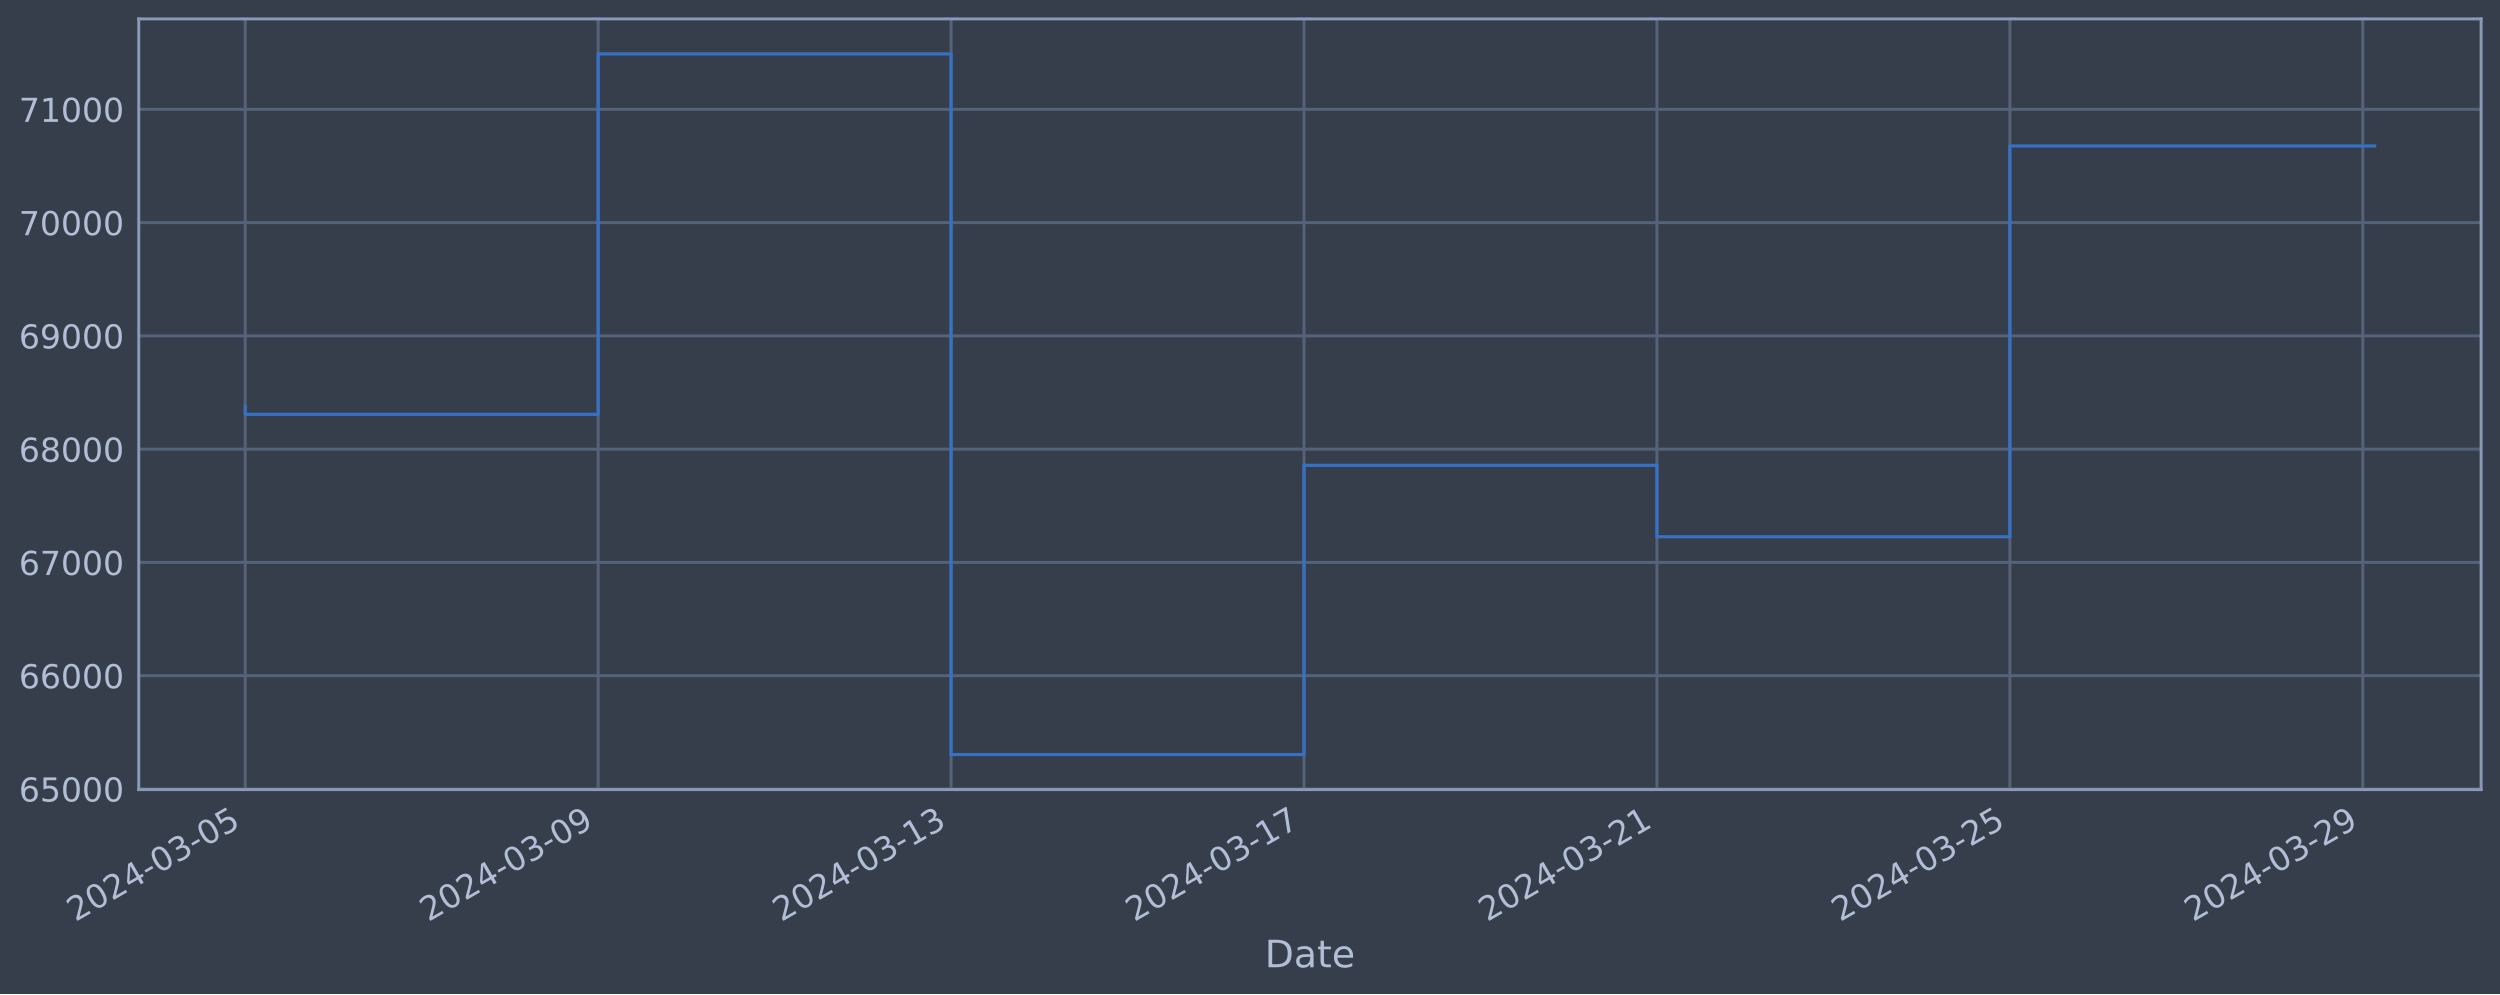
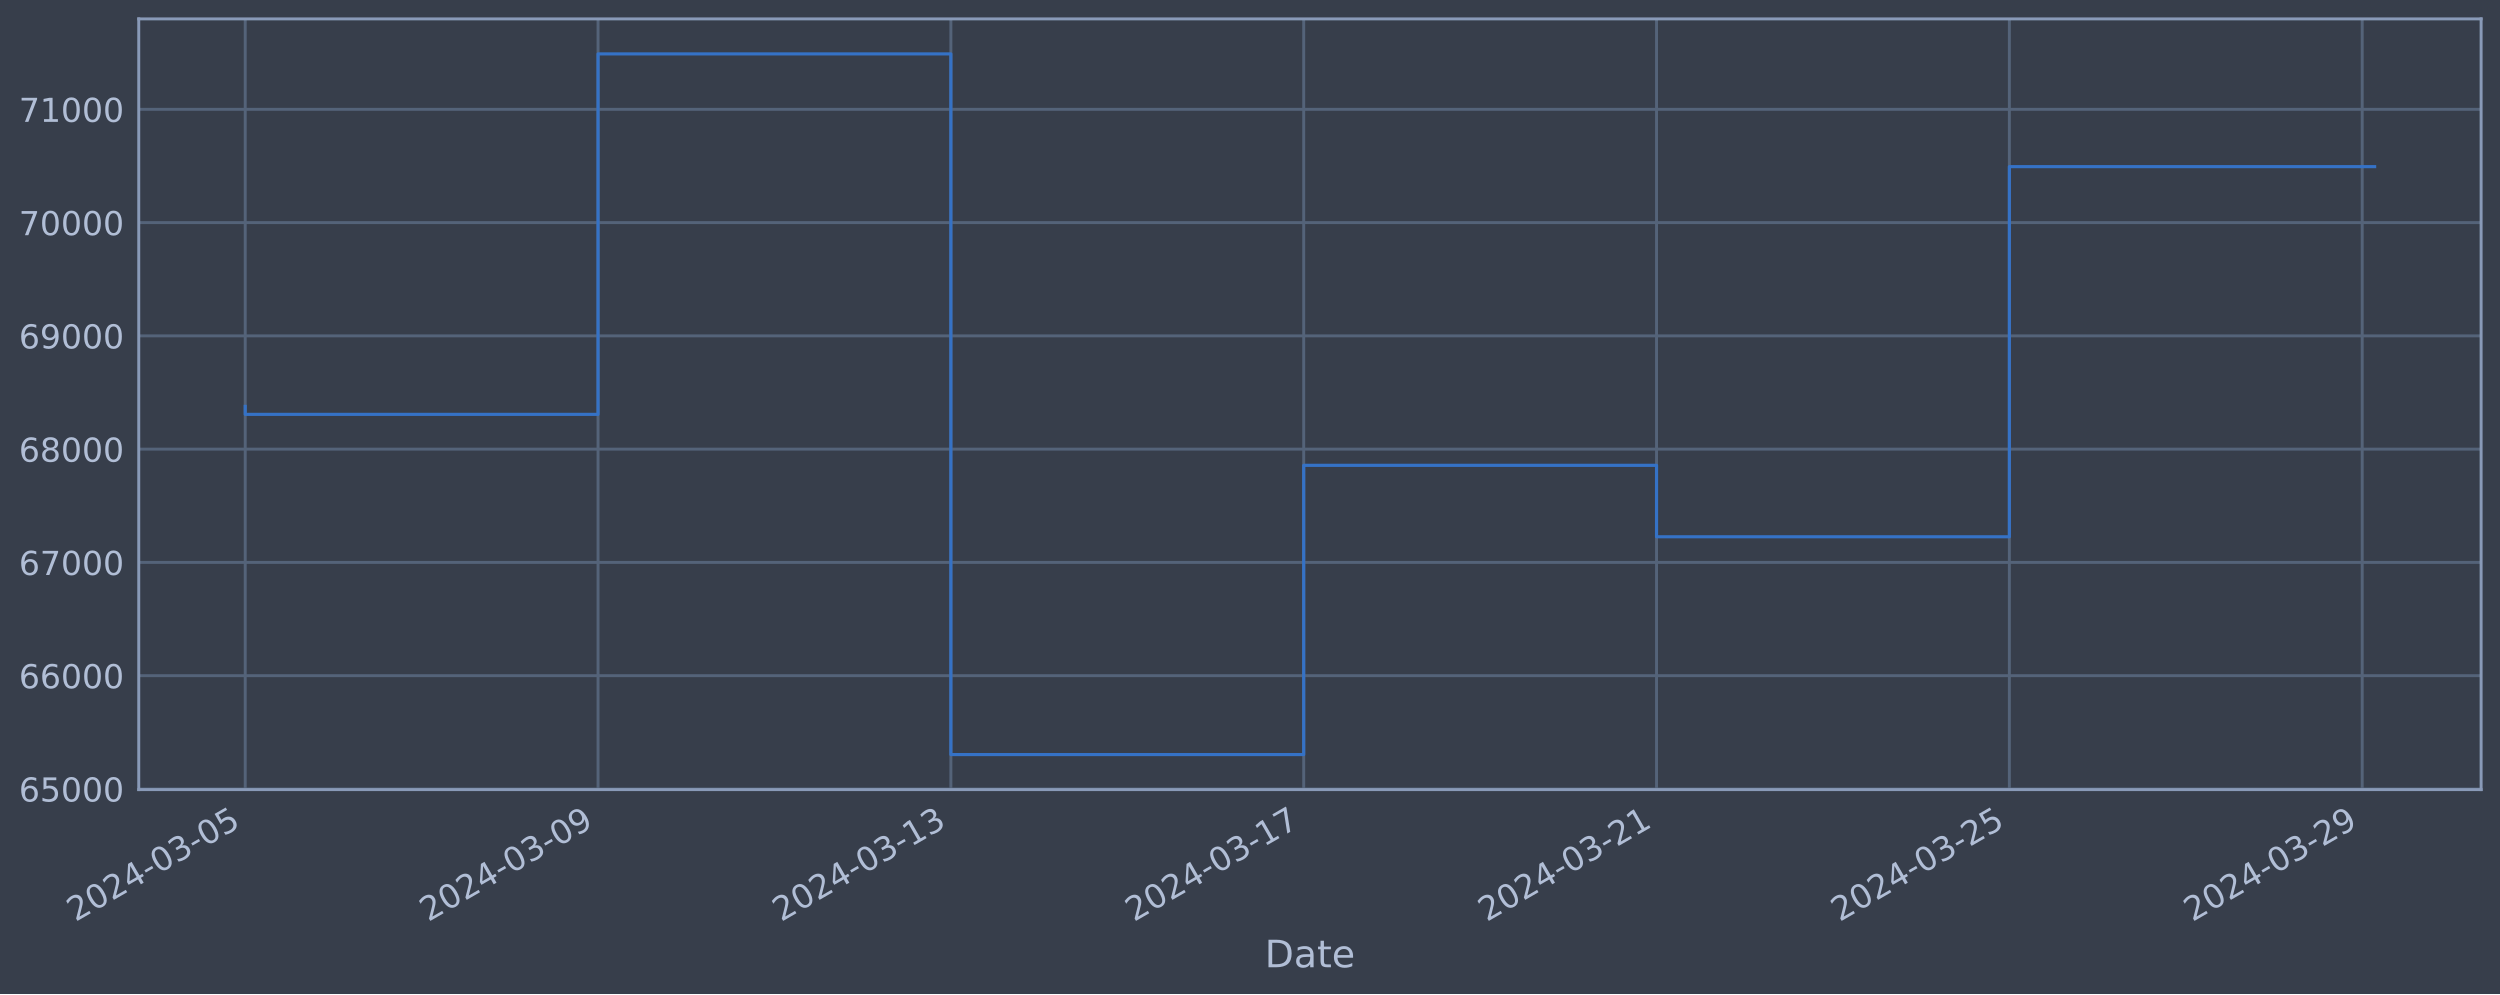
<svg xmlns="http://www.w3.org/2000/svg" xmlns:xlink="http://www.w3.org/1999/xlink" width="952.884pt" height="378.87pt" viewBox="0 0 952.884 378.87" version="1.1">
  <defs>
    <style type="text/css">*{stroke-linejoin: round; stroke-linecap: butt}</style>
  </defs>
  <g id="figure_1">
    <g id="patch_1">
      <path d="M 0 378.87  L 952.884 378.87  L 952.884 0  L 0 0  z " style="fill: #373e4b" />
    </g>
    <g id="axes_1">
      <g id="patch_2">
        <path d="M 52.884 300.96  L 945.684 300.96  L 945.684 7.2  L 52.884 7.2  z " style="fill: #373e4b" />
      </g>
      <g id="matplotlib.axis_1">
        <g id="xtick_1">
          <g id="line2d_1">
-             <path d="M 93.466 300.96  L 93.466 7.2  " clip-path="url(#p5032c01e4e)" style="fill: none; stroke: #546379; stroke-width: 1.12; stroke-linecap: square" />
+             <path d="M 93.466 300.96  L 93.466 7.2  " clip-path="url(#pab893bcbce)" style="fill: none; stroke: #546379; stroke-width: 1.12; stroke-linecap: square" />
          </g>
          <g id="line2d_2" />
          <g id="text_1">
            <g style="fill: #b1bed6" transform="translate(28.74006 351.4642) rotate(-30) scale(0.126 -0.126)">
              <defs>
                <path id="DejaVuSans-32" d="M 1228 531  L 3431 531  L 3431 0  L 469 0  L 469 531  Q 828 903 1448 1529  Q 2069 2156 2228 2338  Q 2531 2678 2651 2914  Q 2772 3150 2772 3378  Q 2772 3750 2511 3984  Q 2250 4219 1831 4219  Q 1534 4219 1204 4116  Q 875 4013 500 3803  L 500 4441  Q 881 4594 1212 4672  Q 1544 4750 1819 4750  Q 2544 4750 2975 4387  Q 3406 4025 3406 3419  Q 3406 3131 3298 2873  Q 3191 2616 2906 2266  Q 2828 2175 2409 1742  Q 1991 1309 1228 531  z " transform="scale(0.015625)" />
                <path id="DejaVuSans-30" d="M 2034 4250  Q 1547 4250 1301 3770  Q 1056 3291 1056 2328  Q 1056 1369 1301 889  Q 1547 409 2034 409  Q 2525 409 2770 889  Q 3016 1369 3016 2328  Q 3016 3291 2770 3770  Q 2525 4250 2034 4250  z M 2034 4750  Q 2819 4750 3233 4129  Q 3647 3509 3647 2328  Q 3647 1150 3233 529  Q 2819 -91 2034 -91  Q 1250 -91 836 529  Q 422 1150 422 2328  Q 422 3509 836 4129  Q 1250 4750 2034 4750  z " transform="scale(0.015625)" />
                <path id="DejaVuSans-34" d="M 2419 4116  L 825 1625  L 2419 1625  L 2419 4116  z M 2253 4666  L 3047 4666  L 3047 1625  L 3713 1625  L 3713 1100  L 3047 1100  L 3047 0  L 2419 0  L 2419 1100  L 313 1100  L 313 1709  L 2253 4666  z " transform="scale(0.015625)" />
                <path id="DejaVuSans-2d" d="M 313 2009  L 1997 2009  L 1997 1497  L 313 1497  L 313 2009  z " transform="scale(0.015625)" />
                <path id="DejaVuSans-33" d="M 2597 2516  Q 3050 2419 3304 2112  Q 3559 1806 3559 1356  Q 3559 666 3084 287  Q 2609 -91 1734 -91  Q 1441 -91 1130 -33  Q 819 25 488 141  L 488 750  Q 750 597 1062 519  Q 1375 441 1716 441  Q 2309 441 2620 675  Q 2931 909 2931 1356  Q 2931 1769 2642 2001  Q 2353 2234 1838 2234  L 1294 2234  L 1294 2753  L 1863 2753  Q 2328 2753 2575 2939  Q 2822 3125 2822 3475  Q 2822 3834 2567 4026  Q 2313 4219 1838 4219  Q 1578 4219 1281 4162  Q 984 4106 628 3988  L 628 4550  Q 988 4650 1302 4700  Q 1616 4750 1894 4750  Q 2613 4750 3031 4423  Q 3450 4097 3450 3541  Q 3450 3153 3228 2886  Q 3006 2619 2597 2516  z " transform="scale(0.015625)" />
                <path id="DejaVuSans-35" d="M 691 4666  L 3169 4666  L 3169 4134  L 1269 4134  L 1269 2991  Q 1406 3038 1543 3061  Q 1681 3084 1819 3084  Q 2600 3084 3056 2656  Q 3513 2228 3513 1497  Q 3513 744 3044 326  Q 2575 -91 1722 -91  Q 1428 -91 1123 -41  Q 819 9 494 109  L 494 744  Q 775 591 1075 516  Q 1375 441 1709 441  Q 2250 441 2565 725  Q 2881 1009 2881 1497  Q 2881 1984 2565 2268  Q 2250 2553 1709 2553  Q 1456 2553 1204 2497  Q 953 2441 691 2322  L 691 4666  z " transform="scale(0.015625)" />
              </defs>
              <use xlink:href="#DejaVuSans-32" />
              <use xlink:href="#DejaVuSans-30" x="63.623" />
              <use xlink:href="#DejaVuSans-32" x="127.246" />
              <use xlink:href="#DejaVuSans-34" x="190.869" />
              <use xlink:href="#DejaVuSans-2d" x="254.492" />
              <use xlink:href="#DejaVuSans-30" x="290.576" />
              <use xlink:href="#DejaVuSans-33" x="354.199" />
              <use xlink:href="#DejaVuSans-2d" x="417.822" />
              <use xlink:href="#DejaVuSans-30" x="453.906" />
              <use xlink:href="#DejaVuSans-35" x="517.529" />
            </g>
          </g>
        </g>
        <g id="xtick_2">
          <g id="line2d_3">
-             <path d="M 227.986 300.96  L 227.986 7.2  " clip-path="url(#p5032c01e4e)" style="fill: none; stroke: #546379; stroke-width: 1.12; stroke-linecap: square" />
+             <path d="M 227.948 300.96  L 227.948 7.2  " clip-path="url(#pab893bcbce)" style="fill: none; stroke: #546379; stroke-width: 1.12; stroke-linecap: square" />
          </g>
          <g id="line2d_4" />
          <g id="text_2">
-             <g style="fill: #b1bed6" transform="translate(163.2608 351.4642) rotate(-30) scale(0.126 -0.126)">
+             <g style="fill: #b1bed6" transform="translate(163.2223 351.4642) rotate(-30) scale(0.126 -0.126)">
              <defs>
                <path id="DejaVuSans-39" d="M 703 97  L 703 672  Q 941 559 1184 500  Q 1428 441 1663 441  Q 2288 441 2617 861  Q 2947 1281 2994 2138  Q 2813 1869 2534 1725  Q 2256 1581 1919 1581  Q 1219 1581 811 2004  Q 403 2428 403 3163  Q 403 3881 828 4315  Q 1253 4750 1959 4750  Q 2769 4750 3195 4129  Q 3622 3509 3622 2328  Q 3622 1225 3098 567  Q 2575 -91 1691 -91  Q 1453 -91 1209 -44  Q 966 3 703 97  z M 1959 2075  Q 2384 2075 2632 2365  Q 2881 2656 2881 3163  Q 2881 3666 2632 3958  Q 2384 4250 1959 4250  Q 1534 4250 1286 3958  Q 1038 3666 1038 3163  Q 1038 2656 1286 2365  Q 1534 2075 1959 2075  z " transform="scale(0.015625)" />
              </defs>
              <use xlink:href="#DejaVuSans-32" />
              <use xlink:href="#DejaVuSans-30" x="63.623" />
              <use xlink:href="#DejaVuSans-32" x="127.246" />
              <use xlink:href="#DejaVuSans-34" x="190.869" />
              <use xlink:href="#DejaVuSans-2d" x="254.492" />
              <use xlink:href="#DejaVuSans-30" x="290.576" />
              <use xlink:href="#DejaVuSans-33" x="354.199" />
              <use xlink:href="#DejaVuSans-2d" x="417.822" />
              <use xlink:href="#DejaVuSans-30" x="453.906" />
              <use xlink:href="#DejaVuSans-39" x="517.529" />
            </g>
          </g>
        </g>
        <g id="xtick_3">
          <g id="line2d_5">
-             <path d="M 362.507 300.96  L 362.507 7.2  " clip-path="url(#p5032c01e4e)" style="fill: none; stroke: #546379; stroke-width: 1.12; stroke-linecap: square" />
+             <path d="M 362.43 300.96  L 362.43 7.2  " clip-path="url(#pab893bcbce)" style="fill: none; stroke: #546379; stroke-width: 1.12; stroke-linecap: square" />
          </g>
          <g id="line2d_6" />
          <g id="text_3">
-             <g style="fill: #b1bed6" transform="translate(297.7816 351.4642) rotate(-30) scale(0.126 -0.126)">
+             <g style="fill: #b1bed6" transform="translate(297.7045 351.4642) rotate(-30) scale(0.126 -0.126)">
              <defs>
                <path id="DejaVuSans-31" d="M 794 531  L 1825 531  L 1825 4091  L 703 3866  L 703 4441  L 1819 4666  L 2450 4666  L 2450 531  L 3481 531  L 3481 0  L 794 0  L 794 531  z " transform="scale(0.015625)" />
              </defs>
              <use xlink:href="#DejaVuSans-32" />
              <use xlink:href="#DejaVuSans-30" x="63.623" />
              <use xlink:href="#DejaVuSans-32" x="127.246" />
              <use xlink:href="#DejaVuSans-34" x="190.869" />
              <use xlink:href="#DejaVuSans-2d" x="254.492" />
              <use xlink:href="#DejaVuSans-30" x="290.576" />
              <use xlink:href="#DejaVuSans-33" x="354.199" />
              <use xlink:href="#DejaVuSans-2d" x="417.822" />
              <use xlink:href="#DejaVuSans-31" x="453.906" />
              <use xlink:href="#DejaVuSans-33" x="517.529" />
            </g>
          </g>
        </g>
        <g id="xtick_4">
          <g id="line2d_7">
-             <path d="M 497.028 300.96  L 497.028 7.2  " clip-path="url(#p5032c01e4e)" style="fill: none; stroke: #546379; stroke-width: 1.12; stroke-linecap: square" />
+             <path d="M 496.912 300.96  L 496.912 7.2  " clip-path="url(#pab893bcbce)" style="fill: none; stroke: #546379; stroke-width: 1.12; stroke-linecap: square" />
          </g>
          <g id="line2d_8" />
          <g id="text_4">
-             <g style="fill: #b1bed6" transform="translate(432.3024 351.4642) rotate(-30) scale(0.126 -0.126)">
+             <g style="fill: #b1bed6" transform="translate(432.1867 351.4642) rotate(-30) scale(0.126 -0.126)">
              <defs>
                <path id="DejaVuSans-37" d="M 525 4666  L 3525 4666  L 3525 4397  L 1831 0  L 1172 0  L 2766 4134  L 525 4134  L 525 4666  z " transform="scale(0.015625)" />
              </defs>
              <use xlink:href="#DejaVuSans-32" />
              <use xlink:href="#DejaVuSans-30" x="63.623" />
              <use xlink:href="#DejaVuSans-32" x="127.246" />
              <use xlink:href="#DejaVuSans-34" x="190.869" />
              <use xlink:href="#DejaVuSans-2d" x="254.492" />
              <use xlink:href="#DejaVuSans-30" x="290.576" />
              <use xlink:href="#DejaVuSans-33" x="354.199" />
              <use xlink:href="#DejaVuSans-2d" x="417.822" />
              <use xlink:href="#DejaVuSans-31" x="453.906" />
              <use xlink:href="#DejaVuSans-37" x="517.529" />
            </g>
          </g>
        </g>
        <g id="xtick_5">
          <g id="line2d_9">
-             <path d="M 631.549 300.96  L 631.549 7.2  " clip-path="url(#p5032c01e4e)" style="fill: none; stroke: #546379; stroke-width: 1.12; stroke-linecap: square" />
+             <path d="M 631.394 300.96  L 631.394 7.2  " clip-path="url(#pab893bcbce)" style="fill: none; stroke: #546379; stroke-width: 1.12; stroke-linecap: square" />
          </g>
          <g id="line2d_10" />
          <g id="text_5">
-             <g style="fill: #b1bed6" transform="translate(566.8232 351.4642) rotate(-30) scale(0.126 -0.126)">
+             <g style="fill: #b1bed6" transform="translate(566.6689 351.4642) rotate(-30) scale(0.126 -0.126)">
              <use xlink:href="#DejaVuSans-32" />
              <use xlink:href="#DejaVuSans-30" x="63.623" />
              <use xlink:href="#DejaVuSans-32" x="127.246" />
              <use xlink:href="#DejaVuSans-34" x="190.869" />
              <use xlink:href="#DejaVuSans-2d" x="254.492" />
              <use xlink:href="#DejaVuSans-30" x="290.576" />
              <use xlink:href="#DejaVuSans-33" x="354.199" />
              <use xlink:href="#DejaVuSans-2d" x="417.822" />
              <use xlink:href="#DejaVuSans-32" x="453.906" />
              <use xlink:href="#DejaVuSans-31" x="517.529" />
            </g>
          </g>
        </g>
        <g id="xtick_6">
          <g id="line2d_11">
-             <path d="M 766.069 300.96  L 766.069 7.2  " clip-path="url(#p5032c01e4e)" style="fill: none; stroke: #546379; stroke-width: 1.12; stroke-linecap: square" />
+             <path d="M 765.877 300.96  L 765.877 7.2  " clip-path="url(#pab893bcbce)" style="fill: none; stroke: #546379; stroke-width: 1.12; stroke-linecap: square" />
          </g>
          <g id="line2d_12" />
          <g id="text_6">
-             <g style="fill: #b1bed6" transform="translate(701.344 351.4642) rotate(-30) scale(0.126 -0.126)">
+             <g style="fill: #b1bed6" transform="translate(701.1511 351.4642) rotate(-30) scale(0.126 -0.126)">
              <use xlink:href="#DejaVuSans-32" />
              <use xlink:href="#DejaVuSans-30" x="63.623" />
              <use xlink:href="#DejaVuSans-32" x="127.246" />
              <use xlink:href="#DejaVuSans-34" x="190.869" />
              <use xlink:href="#DejaVuSans-2d" x="254.492" />
              <use xlink:href="#DejaVuSans-30" x="290.576" />
              <use xlink:href="#DejaVuSans-33" x="354.199" />
              <use xlink:href="#DejaVuSans-2d" x="417.822" />
              <use xlink:href="#DejaVuSans-32" x="453.906" />
              <use xlink:href="#DejaVuSans-35" x="517.529" />
            </g>
          </g>
        </g>
        <g id="xtick_7">
          <g id="line2d_13">
-             <path d="M 900.59 300.96  L 900.59 7.2  " clip-path="url(#p5032c01e4e)" style="fill: none; stroke: #546379; stroke-width: 1.12; stroke-linecap: square" />
+             <path d="M 900.359 300.96  L 900.359 7.2  " clip-path="url(#pab893bcbce)" style="fill: none; stroke: #546379; stroke-width: 1.12; stroke-linecap: square" />
          </g>
          <g id="line2d_14" />
          <g id="text_7">
-             <g style="fill: #b1bed6" transform="translate(835.8648 351.4642) rotate(-30) scale(0.126 -0.126)">
+             <g style="fill: #b1bed6" transform="translate(835.6334 351.4642) rotate(-30) scale(0.126 -0.126)">
              <use xlink:href="#DejaVuSans-32" />
              <use xlink:href="#DejaVuSans-30" x="63.623" />
              <use xlink:href="#DejaVuSans-32" x="127.246" />
              <use xlink:href="#DejaVuSans-34" x="190.869" />
              <use xlink:href="#DejaVuSans-2d" x="254.492" />
              <use xlink:href="#DejaVuSans-30" x="290.576" />
              <use xlink:href="#DejaVuSans-33" x="354.199" />
              <use xlink:href="#DejaVuSans-2d" x="417.822" />
              <use xlink:href="#DejaVuSans-32" x="453.906" />
              <use xlink:href="#DejaVuSans-39" x="517.529" />
            </g>
          </g>
        </g>
        <g id="text_8">
          <g style="fill: #b1bed6" transform="translate(482.0746 368.6753) scale(0.144 -0.144)">
            <defs>
              <path id="DejaVuSans-44" d="M 1259 4147  L 1259 519  L 2022 519  Q 2988 519 3436 956  Q 3884 1394 3884 2338  Q 3884 3275 3436 3711  Q 2988 4147 2022 4147  L 1259 4147  z M 628 4666  L 1925 4666  Q 3281 4666 3915 4102  Q 4550 3538 4550 2338  Q 4550 1131 3912 565  Q 3275 0 1925 0  L 628 0  L 628 4666  z " transform="scale(0.015625)" />
              <path id="DejaVuSans-61" d="M 2194 1759  Q 1497 1759 1228 1600  Q 959 1441 959 1056  Q 959 750 1161 570  Q 1363 391 1709 391  Q 2188 391 2477 730  Q 2766 1069 2766 1631  L 2766 1759  L 2194 1759  z M 3341 1997  L 3341 0  L 2766 0  L 2766 531  Q 2569 213 2275 61  Q 1981 -91 1556 -91  Q 1019 -91 701 211  Q 384 513 384 1019  Q 384 1609 779 1909  Q 1175 2209 1959 2209  L 2766 2209  L 2766 2266  Q 2766 2663 2505 2880  Q 2244 3097 1772 3097  Q 1472 3097 1187 3025  Q 903 2953 641 2809  L 641 3341  Q 956 3463 1253 3523  Q 1550 3584 1831 3584  Q 2591 3584 2966 3190  Q 3341 2797 3341 1997  z " transform="scale(0.015625)" />
              <path id="DejaVuSans-74" d="M 1172 4494  L 1172 3500  L 2356 3500  L 2356 3053  L 1172 3053  L 1172 1153  Q 1172 725 1289 603  Q 1406 481 1766 481  L 2356 481  L 2356 0  L 1766 0  Q 1100 0 847 248  Q 594 497 594 1153  L 594 3053  L 172 3053  L 172 3500  L 594 3500  L 594 4494  L 1172 4494  z " transform="scale(0.015625)" />
              <path id="DejaVuSans-65" d="M 3597 1894  L 3597 1613  L 953 1613  Q 991 1019 1311 708  Q 1631 397 2203 397  Q 2534 397 2845 478  Q 3156 559 3463 722  L 3463 178  Q 3153 47 2828 -22  Q 2503 -91 2169 -91  Q 1331 -91 842 396  Q 353 884 353 1716  Q 353 2575 817 3079  Q 1281 3584 2069 3584  Q 2775 3584 3186 3129  Q 3597 2675 3597 1894  z M 3022 2063  Q 3016 2534 2758 2815  Q 2500 3097 2075 3097  Q 1594 3097 1305 2825  Q 1016 2553 972 2059  L 3022 2063  z " transform="scale(0.015625)" />
            </defs>
            <use xlink:href="#DejaVuSans-44" />
            <use xlink:href="#DejaVuSans-61" x="77.002" />
            <use xlink:href="#DejaVuSans-74" x="138.281" />
            <use xlink:href="#DejaVuSans-65" x="177.49" />
          </g>
        </g>
      </g>
      <g id="matplotlib.axis_2">
        <g id="ytick_1">
          <g id="line2d_15">
-             <path d="M 52.884 300.718  L 945.684 300.718  " clip-path="url(#p5032c01e4e)" style="fill: none; stroke: #546379; stroke-width: 1.12; stroke-linecap: square" />
+             <path d="M 52.884 300.718  L 945.684 300.718  " clip-path="url(#pab893bcbce)" style="fill: none; stroke: #546379; stroke-width: 1.12; stroke-linecap: square" />
          </g>
          <g id="line2d_16" />
          <g id="text_9">
            <g style="fill: #b1bed6" transform="translate(7.2 305.5049) scale(0.126 -0.126)">
              <defs>
                <path id="DejaVuSans-36" d="M 2113 2584  Q 1688 2584 1439 2293  Q 1191 2003 1191 1497  Q 1191 994 1439 701  Q 1688 409 2113 409  Q 2538 409 2786 701  Q 3034 994 3034 1497  Q 3034 2003 2786 2293  Q 2538 2584 2113 2584  z M 3366 4563  L 3366 3988  Q 3128 4100 2886 4159  Q 2644 4219 2406 4219  Q 1781 4219 1451 3797  Q 1122 3375 1075 2522  Q 1259 2794 1537 2939  Q 1816 3084 2150 3084  Q 2853 3084 3261 2657  Q 3669 2231 3669 1497  Q 3669 778 3244 343  Q 2819 -91 2113 -91  Q 1303 -91 875 529  Q 447 1150 447 2328  Q 447 3434 972 4092  Q 1497 4750 2381 4750  Q 2619 4750 2861 4703  Q 3103 4656 3366 4563  z " transform="scale(0.015625)" />
              </defs>
              <use xlink:href="#DejaVuSans-36" />
              <use xlink:href="#DejaVuSans-35" x="63.623" />
              <use xlink:href="#DejaVuSans-30" x="127.246" />
              <use xlink:href="#DejaVuSans-30" x="190.869" />
              <use xlink:href="#DejaVuSans-30" x="254.492" />
            </g>
          </g>
        </g>
        <g id="ytick_2">
          <g id="line2d_17">
-             <path d="M 52.884 257.544  L 945.684 257.544  " clip-path="url(#p5032c01e4e)" style="fill: none; stroke: #546379; stroke-width: 1.12; stroke-linecap: square" />
+             <path d="M 52.884 257.544  L 945.684 257.544  " clip-path="url(#pab893bcbce)" style="fill: none; stroke: #546379; stroke-width: 1.12; stroke-linecap: square" />
          </g>
          <g id="line2d_18" />
          <g id="text_10">
            <g style="fill: #b1bed6" transform="translate(7.2 262.331) scale(0.126 -0.126)">
              <use xlink:href="#DejaVuSans-36" />
              <use xlink:href="#DejaVuSans-36" x="63.623" />
              <use xlink:href="#DejaVuSans-30" x="127.246" />
              <use xlink:href="#DejaVuSans-30" x="190.869" />
              <use xlink:href="#DejaVuSans-30" x="254.492" />
            </g>
          </g>
        </g>
        <g id="ytick_3">
          <g id="line2d_19">
-             <path d="M 52.884 214.37  L 945.684 214.37  " clip-path="url(#p5032c01e4e)" style="fill: none; stroke: #546379; stroke-width: 1.12; stroke-linecap: square" />
+             <path d="M 52.884 214.37  L 945.684 214.37  " clip-path="url(#pab893bcbce)" style="fill: none; stroke: #546379; stroke-width: 1.12; stroke-linecap: square" />
          </g>
          <g id="line2d_20" />
          <g id="text_11">
            <g style="fill: #b1bed6" transform="translate(7.2 219.157) scale(0.126 -0.126)">
              <use xlink:href="#DejaVuSans-36" />
              <use xlink:href="#DejaVuSans-37" x="63.623" />
              <use xlink:href="#DejaVuSans-30" x="127.246" />
              <use xlink:href="#DejaVuSans-30" x="190.869" />
              <use xlink:href="#DejaVuSans-30" x="254.492" />
            </g>
          </g>
        </g>
        <g id="ytick_4">
          <g id="line2d_21">
-             <path d="M 52.884 171.196  L 945.684 171.196  " clip-path="url(#p5032c01e4e)" style="fill: none; stroke: #546379; stroke-width: 1.12; stroke-linecap: square" />
+             <path d="M 52.884 171.196  L 945.684 171.196  " clip-path="url(#pab893bcbce)" style="fill: none; stroke: #546379; stroke-width: 1.12; stroke-linecap: square" />
          </g>
          <g id="line2d_22" />
          <g id="text_12">
            <g style="fill: #b1bed6" transform="translate(7.2 175.9831) scale(0.126 -0.126)">
              <defs>
                <path id="DejaVuSans-38" d="M 2034 2216  Q 1584 2216 1326 1975  Q 1069 1734 1069 1313  Q 1069 891 1326 650  Q 1584 409 2034 409  Q 2484 409 2743 651  Q 3003 894 3003 1313  Q 3003 1734 2745 1975  Q 2488 2216 2034 2216  z M 1403 2484  Q 997 2584 770 2862  Q 544 3141 544 3541  Q 544 4100 942 4425  Q 1341 4750 2034 4750  Q 2731 4750 3128 4425  Q 3525 4100 3525 3541  Q 3525 3141 3298 2862  Q 3072 2584 2669 2484  Q 3125 2378 3379 2068  Q 3634 1759 3634 1313  Q 3634 634 3220 271  Q 2806 -91 2034 -91  Q 1263 -91 848 271  Q 434 634 434 1313  Q 434 1759 690 2068  Q 947 2378 1403 2484  z M 1172 3481  Q 1172 3119 1398 2916  Q 1625 2713 2034 2713  Q 2441 2713 2670 2916  Q 2900 3119 2900 3481  Q 2900 3844 2670 4047  Q 2441 4250 2034 4250  Q 1625 4250 1398 4047  Q 1172 3844 1172 3481  z " transform="scale(0.015625)" />
              </defs>
              <use xlink:href="#DejaVuSans-36" />
              <use xlink:href="#DejaVuSans-38" x="63.623" />
              <use xlink:href="#DejaVuSans-30" x="127.246" />
              <use xlink:href="#DejaVuSans-30" x="190.869" />
              <use xlink:href="#DejaVuSans-30" x="254.492" />
            </g>
          </g>
        </g>
        <g id="ytick_5">
          <g id="line2d_23">
-             <path d="M 52.884 128.022  L 945.684 128.022  " clip-path="url(#p5032c01e4e)" style="fill: none; stroke: #546379; stroke-width: 1.12; stroke-linecap: square" />
+             <path d="M 52.884 128.022  L 945.684 128.022  " clip-path="url(#pab893bcbce)" style="fill: none; stroke: #546379; stroke-width: 1.12; stroke-linecap: square" />
          </g>
          <g id="line2d_24" />
          <g id="text_13">
            <g style="fill: #b1bed6" transform="translate(7.2 132.8092) scale(0.126 -0.126)">
              <use xlink:href="#DejaVuSans-36" />
              <use xlink:href="#DejaVuSans-39" x="63.623" />
              <use xlink:href="#DejaVuSans-30" x="127.246" />
              <use xlink:href="#DejaVuSans-30" x="190.869" />
              <use xlink:href="#DejaVuSans-30" x="254.492" />
            </g>
          </g>
        </g>
        <g id="ytick_6">
          <g id="line2d_25">
-             <path d="M 52.884 84.848  L 945.684 84.848  " clip-path="url(#p5032c01e4e)" style="fill: none; stroke: #546379; stroke-width: 1.12; stroke-linecap: square" />
+             <path d="M 52.884 84.848  L 945.684 84.848  " clip-path="url(#pab893bcbce)" style="fill: none; stroke: #546379; stroke-width: 1.12; stroke-linecap: square" />
          </g>
          <g id="line2d_26" />
          <g id="text_14">
            <g style="fill: #b1bed6" transform="translate(7.2 89.63523) scale(0.126 -0.126)">
              <use xlink:href="#DejaVuSans-37" />
              <use xlink:href="#DejaVuSans-30" x="63.623" />
              <use xlink:href="#DejaVuSans-30" x="127.246" />
              <use xlink:href="#DejaVuSans-30" x="190.869" />
              <use xlink:href="#DejaVuSans-30" x="254.492" />
            </g>
          </g>
        </g>
        <g id="ytick_7">
          <g id="line2d_27">
-             <path d="M 52.884 41.674  L 945.684 41.674  " clip-path="url(#p5032c01e4e)" style="fill: none; stroke: #546379; stroke-width: 1.12; stroke-linecap: square" />
+             <path d="M 52.884 41.674  L 945.684 41.674  " clip-path="url(#pab893bcbce)" style="fill: none; stroke: #546379; stroke-width: 1.12; stroke-linecap: square" />
          </g>
          <g id="line2d_28" />
          <g id="text_15">
            <g style="fill: #b1bed6" transform="translate(7.2 46.4613) scale(0.126 -0.126)">
              <use xlink:href="#DejaVuSans-37" />
              <use xlink:href="#DejaVuSans-31" x="63.623" />
              <use xlink:href="#DejaVuSans-30" x="127.246" />
              <use xlink:href="#DejaVuSans-30" x="190.869" />
              <use xlink:href="#DejaVuSans-30" x="254.492" />
            </g>
          </g>
        </g>
      </g>
      <g id="line2d_29">
-         <path d="M 93.466 154.891  L 93.466 157.946  L 227.986 157.946  L 227.986 20.553  L 362.507 20.553  L 362.507 287.607  L 497.028 287.607  L 497.028 177.362  L 631.549 177.362  L 631.549 204.598  L 766.069 204.598  L 766.069 55.632  L 905.102 55.632  " clip-path="url(#p5032c01e4e)" style="fill: none; stroke: #3572c6; stroke-width: 1.2; stroke-linecap: square" />
+         <path d="M 93.466 154.891  L 93.466 157.946  L 227.948 157.946  L 227.948 20.553  L 362.43 20.553  L 362.43 287.607  L 496.912 287.607  L 496.912 177.362  L 631.394 177.362  L 631.394 204.598  L 765.877 204.598  L 765.877 63.51  L 905.102 63.51  " clip-path="url(#pab893bcbce)" style="fill: none; stroke: #3572c6; stroke-width: 1.2; stroke-linecap: square" />
      </g>
      <g id="patch_3">
        <path d="M 52.884 300.96  L 52.884 7.2  " style="fill: none; stroke: #899ab8; stroke-width: 1.12; stroke-linejoin: miter; stroke-linecap: square" />
      </g>
      <g id="patch_4">
        <path d="M 945.684 300.96  L 945.684 7.2  " style="fill: none; stroke: #899ab8; stroke-width: 1.12; stroke-linejoin: miter; stroke-linecap: square" />
      </g>
      <g id="patch_5">
        <path d="M 52.884 300.96  L 945.684 300.96  " style="fill: none; stroke: #899ab8; stroke-width: 1.12; stroke-linejoin: miter; stroke-linecap: square" />
      </g>
      <g id="patch_6">
        <path d="M 52.884 7.2  L 945.684 7.2  " style="fill: none; stroke: #899ab8; stroke-width: 1.12; stroke-linejoin: miter; stroke-linecap: square" />
      </g>
    </g>
  </g>
  <defs>
-     <clipPath id="p5032c01e4e">
+     <clipPath id="pab893bcbce">
      <rect x="52.884" y="7.2" width="892.8" height="293.76" />
    </clipPath>
  </defs>
</svg>
